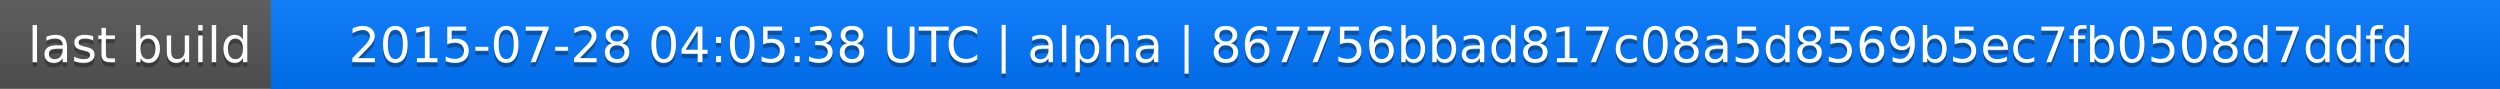
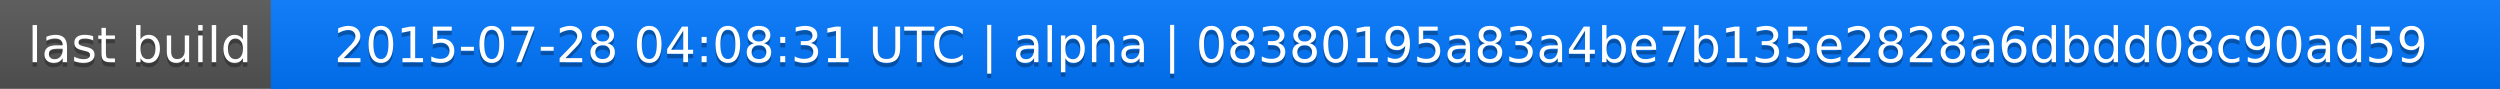
<svg xmlns="http://www.w3.org/2000/svg" width="563" height="20">
  <linearGradient id="a" x2="0" y2="100%">
    <stop offset="0" stop-color="#bbb" stop-opacity=".1" />
    <stop offset="1" stop-opacity=".1" />
  </linearGradient>
  <rect rx="0" width="563" height="20" fill="#555" />
  <rect rx="0" x="61" width="502" height="20" fill="#07f" />
  <path fill="#07f" d="M61 0h4v20h-4z" />
  <rect rx="0" width="563" height="20" fill="url(#a)" />
  <g fill="#fff" text-anchor="middle" font-family="DejaVu Sans,Verdana,Geneva,sans-serif" font-size="11">
    <text x="31.5" y="15" fill="#010101" fill-opacity=".3">last build</text>
    <text x="31.5" y="14">last build</text>
-     <text x="311" y="15" fill="#010101" fill-opacity=".3">2015-07-28 04:05:38 UTC | alpha | 867756bbad817c08a5d8569b5ec7fb0508d7ddfd</text>
-     <text x="311" y="14">2015-07-28 04:05:38 UTC | alpha | 867756bbad817c08a5d8569b5ec7fb0508d7ddfd</text>
+     <text x="311" y="15" fill="#010101" fill-opacity=".3">2015-07-28 04:08:31 UTC | alpha | 08380195a83a4be7b135e2828a6dbdd08c90ad59</text>
+     <text x="311" y="14">2015-07-28 04:08:31 UTC | alpha | 08380195a83a4be7b135e2828a6dbdd08c90ad59</text>
  </g>
</svg>
